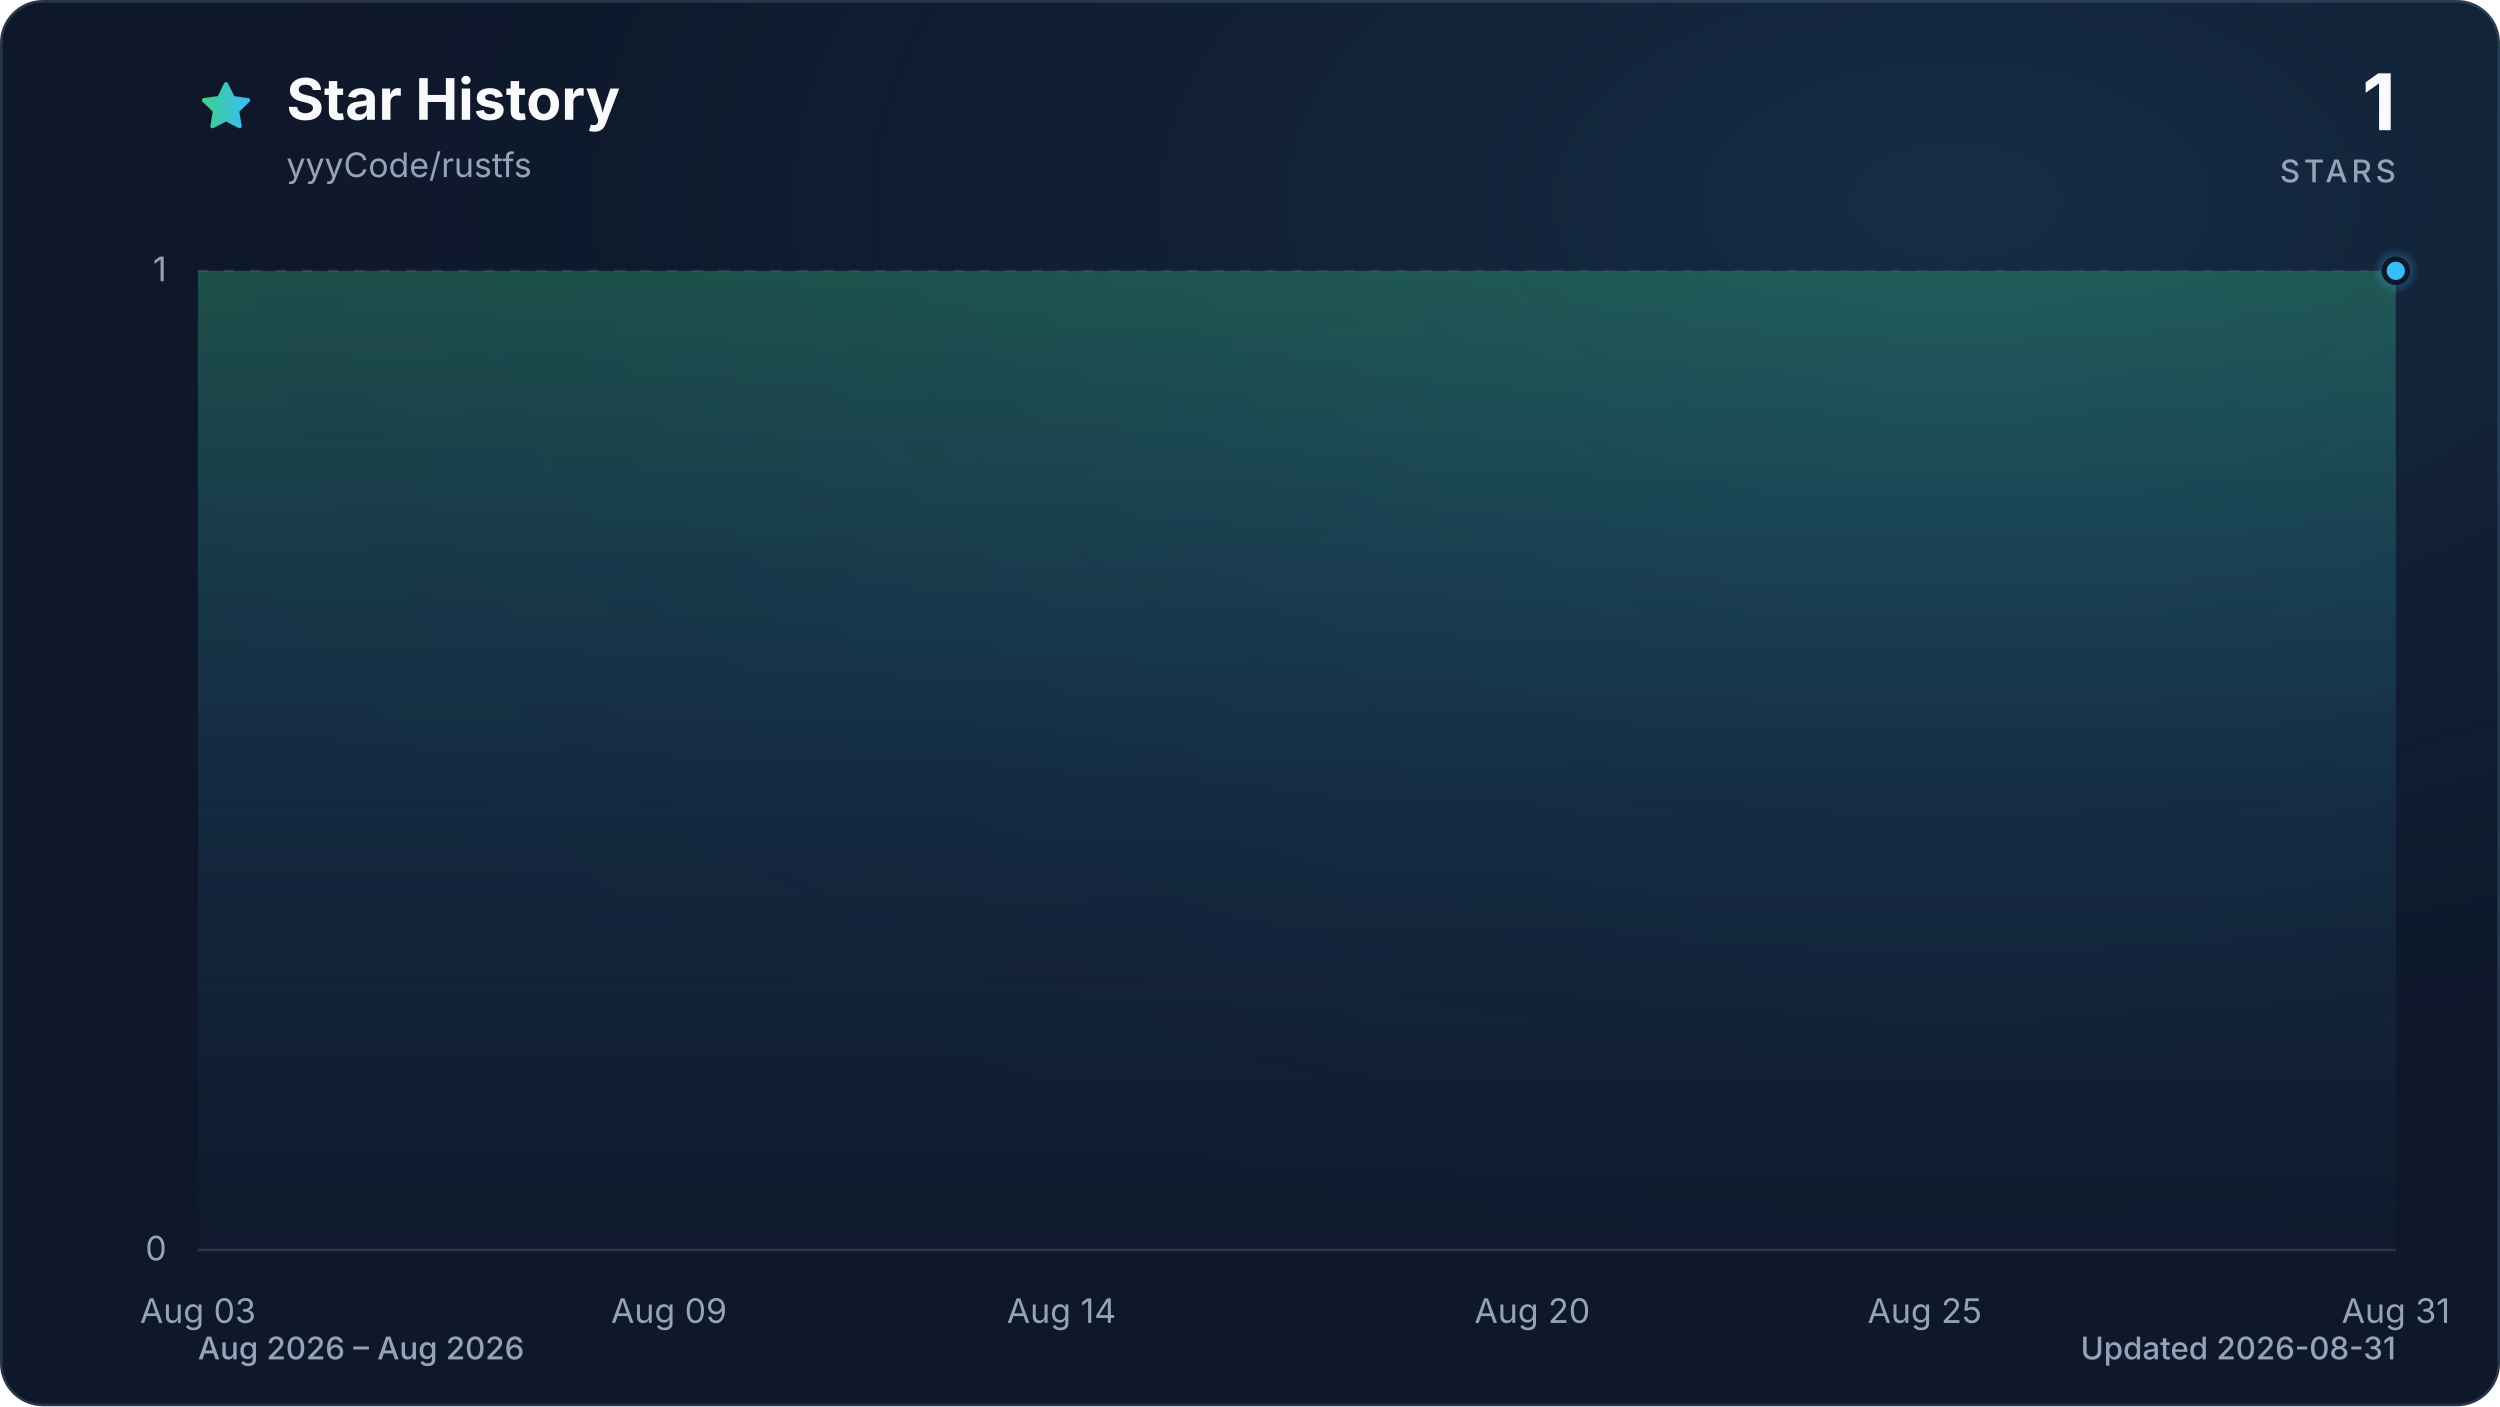
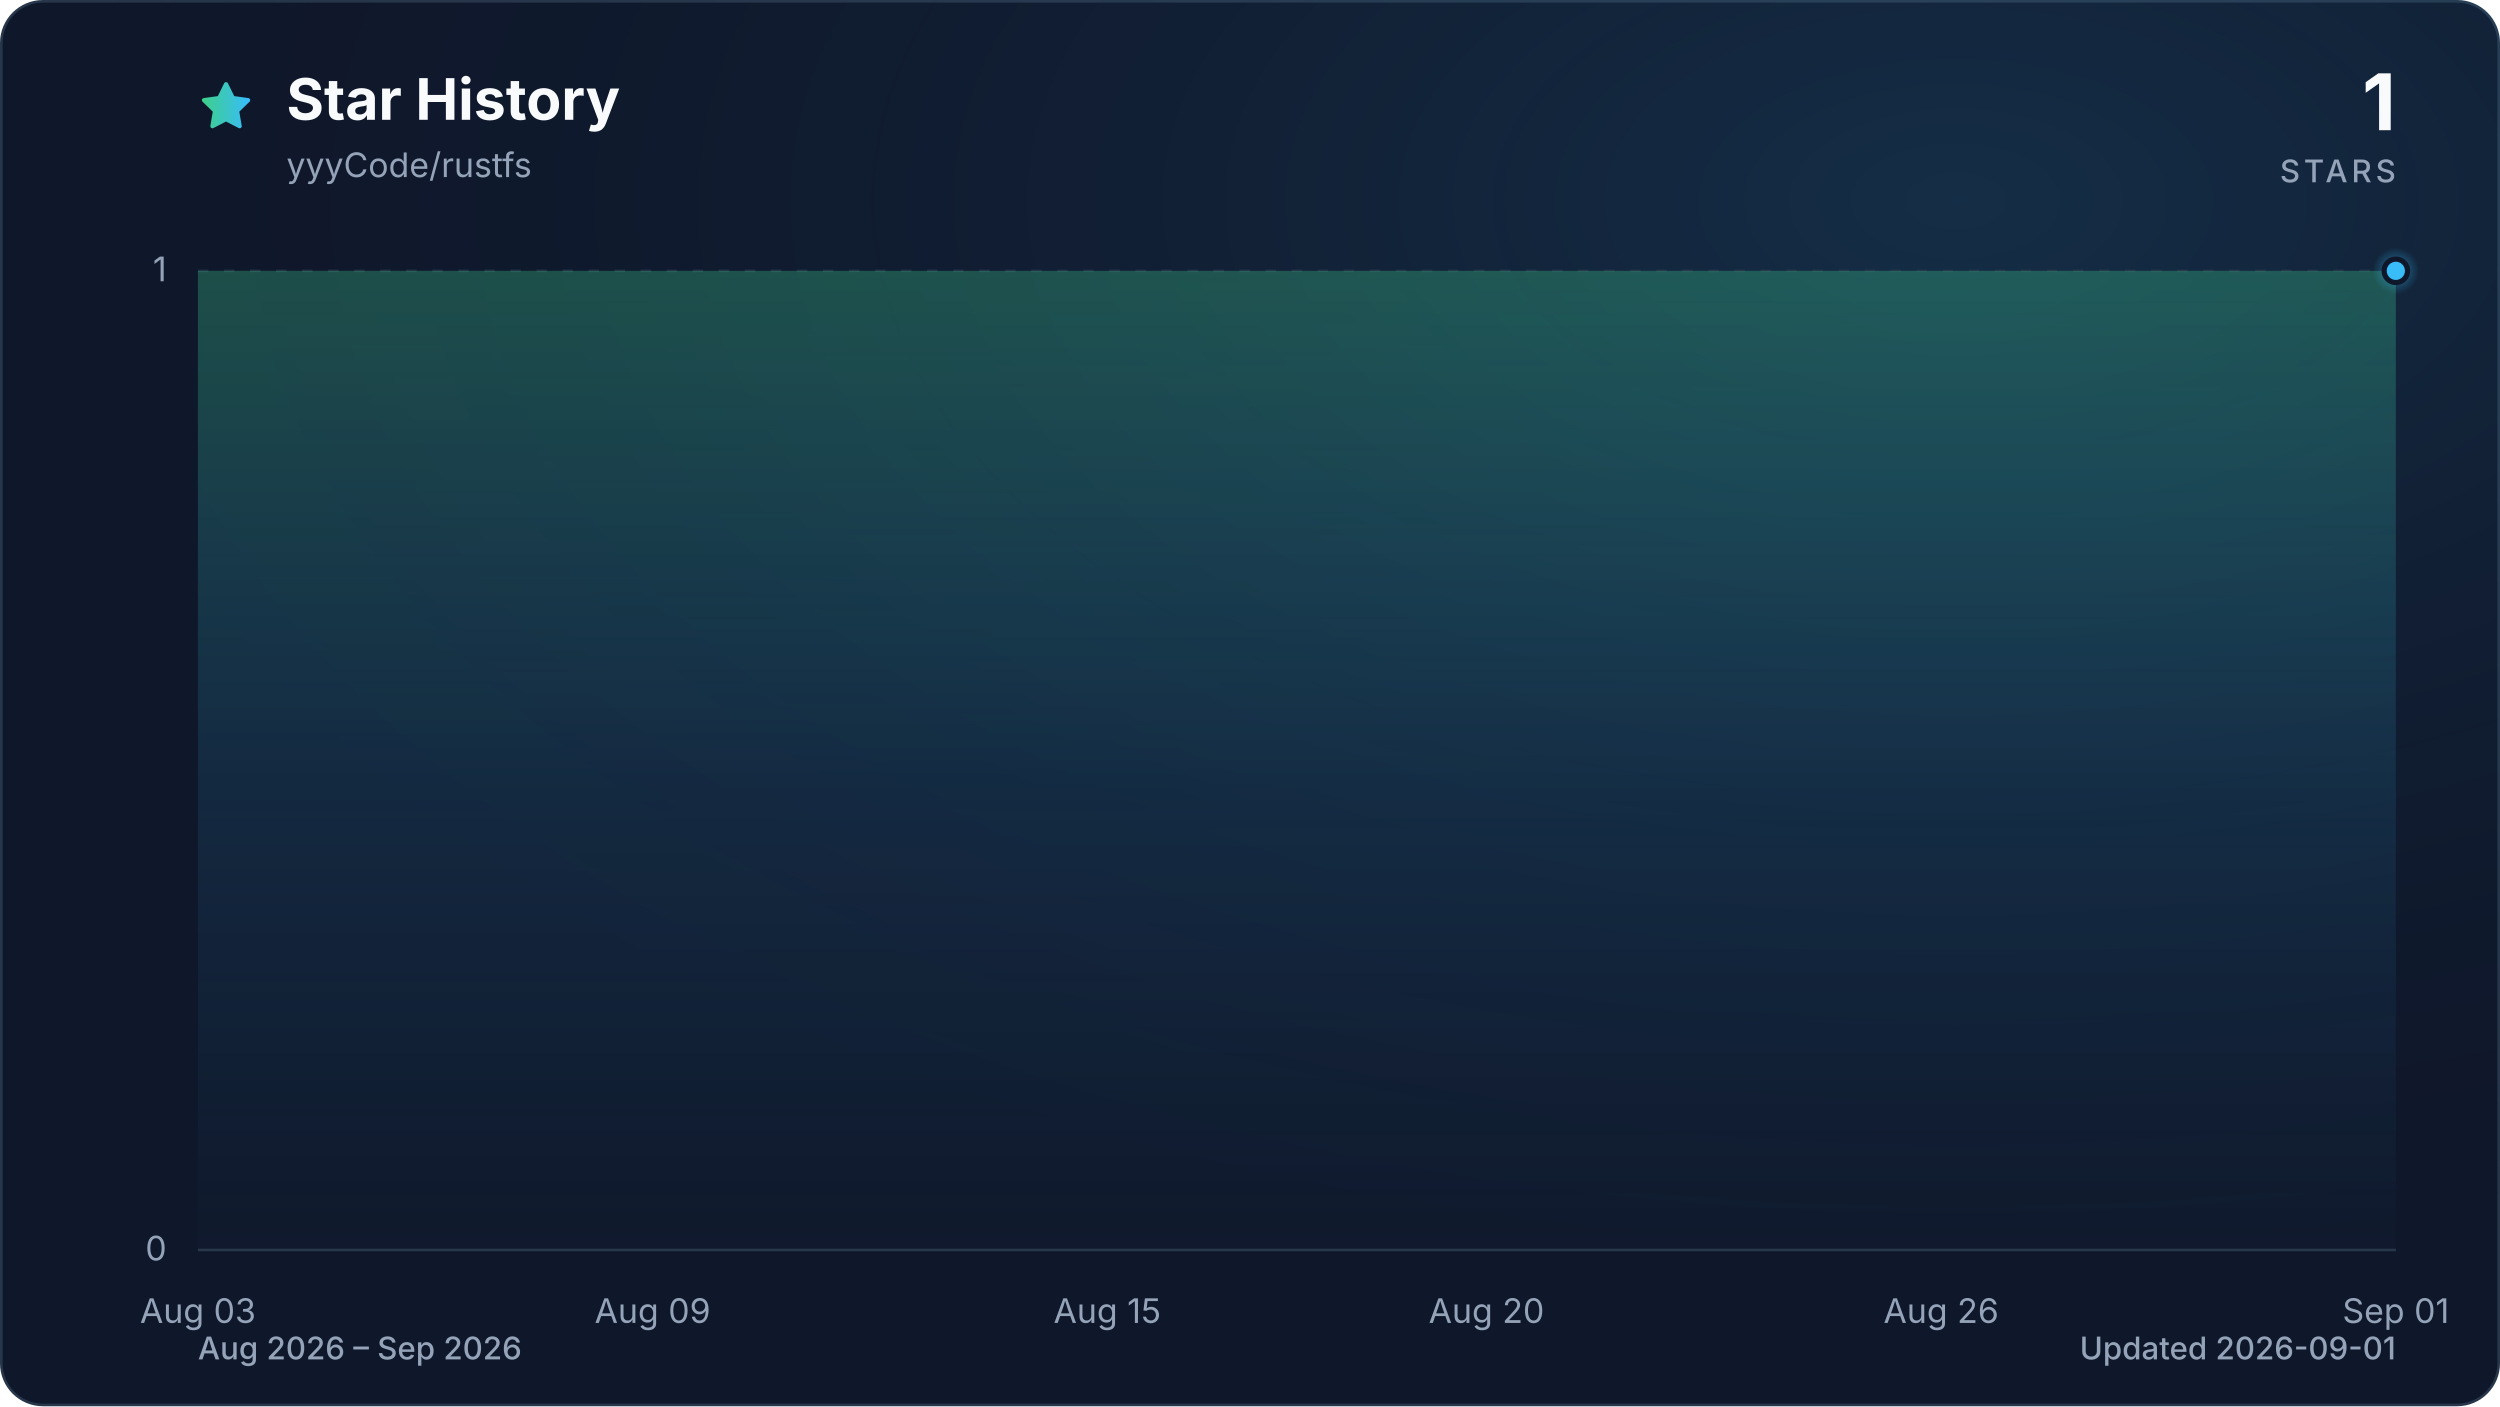
<svg xmlns="http://www.w3.org/2000/svg" viewBox="0 0 960 540" role="img" aria-labelledby="title description" data-style="gradient" data-variant="glow" data-animated="true">
  <defs>
    <linearGradient id="trend" x1="0" y1="0" x2="1" y2="0">
      <stop offset="0%" stop-color="#3ecf8e" />
      <stop offset="100%" stop-color="#38bdf8" />
    </linearGradient>
    <linearGradient id="area" x1="0" y1="0" x2="0" y2="1">
      <stop offset="0%" stop-color="#3ecf8e" stop-opacity="0.30" />
      <stop offset="55%" stop-color="#38bdf8" stop-opacity="0.10" />
      <stop offset="100%" stop-color="#38bdf8" stop-opacity="0.01" />
    </linearGradient>
    <radialGradient id="marker-halo" cx="50%" cy="50%" r="50%">
      <stop offset="0%" stop-color="#38bdf8" stop-opacity="0.55" />
      <stop offset="100%" stop-color="#38bdf8" stop-opacity="0" />
    </radialGradient>
    <radialGradient id="surface-glow" cx="78%" cy="14%" r="80%">
      <stop offset="0%" stop-color="#38bdf8" stop-opacity="0.14" />
      <stop offset="100%" stop-color="#0f172a" stop-opacity="0" />
    </radialGradient>
    <filter id="trend-glow" x="-20%" y="-20%" width="140%" height="140%">
      <feGaussianBlur stdDeviation="7" />
    </filter>
  </defs>
  <style>
.trend-enter{transform-box:fill-box;transform-origin:center;animation:trend-enter 520ms cubic-bezier(0.16,1,0.3,1)}
.marker-enter{transform-box:fill-box;transform-origin:center;animation:marker-enter 320ms cubic-bezier(0.16,1,0.3,1) 200ms both}
.marker-pulse{transform-box:fill-box;transform-origin:center;animation:marker-pulse 2.6s ease-out infinite}
@keyframes trend-enter{from{opacity:.35;transform:translateY(10px)}to{opacity:1;transform:translateY(0)}}
@keyframes marker-enter{from{opacity:0;transform:scale(.4)}to{opacity:1;transform:scale(1)}}
@keyframes marker-pulse{0%{opacity:.5;transform:scale(.7)}70%,100%{opacity:0;transform:scale(2.1)}}
@media (prefers-reduced-motion:reduce){.trend-enter,.marker-enter,.marker-pulse{animation:none!important}}
@media (prefers-reduced-motion:reduce){.marker-pulse{opacity:0}}
</style>
  <rect x="0.5" y="0.5" width="959" height="539" fill="#0f172a" stroke="#27364a" stroke-width="1" rx="16" />
  <rect width="960" height="540" fill="url(#surface-glow)" rx="16" />
  <path d="M12 2.6l2.9 5.9 6.5.9-4.7 4.6 1.1 6.5-5.8-3-5.8 3 1.1-6.5-4.7-4.6 6.5-.9L12 2.6Z" transform="translate(76 30) scale(.9)" fill="url(#trend)" stroke="url(#trend)" stroke-width="1.8" stroke-linejoin="round" aria-hidden="true" />
  <text x="110" y="46" fill="#f8fafc" font-family="ui-sans-serif, system-ui, -apple-system, BlinkMacSystemFont, 'Segoe UI', sans-serif" font-size="22" font-weight="700">Star History</text>
  <text x="110" y="68" fill="#94a3b8" font-family="ui-sans-serif, system-ui, -apple-system, BlinkMacSystemFont, 'Segoe UI', sans-serif" font-size="13">yyyCode/rustfs</text>
  <text x="920" y="50" fill="#f8fafc" font-family="ui-sans-serif, system-ui, -apple-system, BlinkMacSystemFont, 'Segoe UI', sans-serif" font-size="30" font-weight="700" text-anchor="end">1</text>
  <text x="920" y="70" fill="#94a3b8" font-family="ui-sans-serif, system-ui, -apple-system, BlinkMacSystemFont, 'Segoe UI', sans-serif" font-size="12" font-weight="500" letter-spacing="1.5" text-anchor="end">STARS</text>
  <line x1="76" y1="480.0" x2="920" y2="480.0" stroke="#27364a" stroke-width="1" stroke-dasharray="0" opacity="1" />
  <text x="64" y="484.0" fill="#94a3b8" font-family="ui-sans-serif, system-ui, -apple-system, BlinkMacSystemFont, 'Segoe UI', sans-serif" font-size="13" text-anchor="end">0</text>
  <line x1="76" y1="104.0" x2="920" y2="104.0" stroke="#27364a" stroke-width="1" stroke-dasharray="4 6" opacity="0.7" />
  <text x="64" y="108.0" fill="#94a3b8" font-family="ui-sans-serif, system-ui, -apple-system, BlinkMacSystemFont, 'Segoe UI', sans-serif" font-size="13" text-anchor="end">1</text>
  <text x="76.0" y="508" fill="#94a3b8" font-family="ui-sans-serif, system-ui, -apple-system, BlinkMacSystemFont, 'Segoe UI', sans-serif" font-size="13" text-anchor="middle">Aug 03</text>
-   <text x="256.9" y="508" fill="#94a3b8" font-family="ui-sans-serif, system-ui, -apple-system, BlinkMacSystemFont, 'Segoe UI', sans-serif" font-size="13" text-anchor="middle">Aug 09</text>
-   <text x="407.6" y="508" fill="#94a3b8" font-family="ui-sans-serif, system-ui, -apple-system, BlinkMacSystemFont, 'Segoe UI', sans-serif" font-size="13" text-anchor="middle">Aug 14</text>
-   <text x="588.4" y="508" fill="#94a3b8" font-family="ui-sans-serif, system-ui, -apple-system, BlinkMacSystemFont, 'Segoe UI', sans-serif" font-size="13" text-anchor="middle">Aug 20</text>
-   <text x="739.1" y="508" fill="#94a3b8" font-family="ui-sans-serif, system-ui, -apple-system, BlinkMacSystemFont, 'Segoe UI', sans-serif" font-size="13" text-anchor="middle">Aug 25</text>
-   <text x="920.0" y="508" fill="#94a3b8" font-family="ui-sans-serif, system-ui, -apple-system, BlinkMacSystemFont, 'Segoe UI', sans-serif" font-size="13" text-anchor="middle">Aug 31</text>
+   <text x="250.6" y="508" fill="#94a3b8" font-family="ui-sans-serif, system-ui, -apple-system, BlinkMacSystemFont, 'Segoe UI', sans-serif" font-size="13" text-anchor="middle">Aug 09</text>
+   <text x="425.2" y="508" fill="#94a3b8" font-family="ui-sans-serif, system-ui, -apple-system, BlinkMacSystemFont, 'Segoe UI', sans-serif" font-size="13" text-anchor="middle">Aug 15</text>
+   <text x="570.8" y="508" fill="#94a3b8" font-family="ui-sans-serif, system-ui, -apple-system, BlinkMacSystemFont, 'Segoe UI', sans-serif" font-size="13" text-anchor="middle">Aug 20</text>
+   <text x="745.4" y="508" fill="#94a3b8" font-family="ui-sans-serif, system-ui, -apple-system, BlinkMacSystemFont, 'Segoe UI', sans-serif" font-size="13" text-anchor="middle">Aug 26</text>
+   <text x="920.0" y="508" fill="#94a3b8" font-family="ui-sans-serif, system-ui, -apple-system, BlinkMacSystemFont, 'Segoe UI', sans-serif" font-size="13" text-anchor="middle">Sep 01</text>
  <g class="trend-enter">
-     <path d="M 76.0 104.0 C 86.0 104.0, 96.1 104.0, 106.1 104.0 C 116.2 104.0, 126.2 104.0, 136.3 104.0 C 146.3 104.0, 156.4 104.0, 166.4 104.0 C 176.5 104.0, 186.5 104.0, 196.6 104.0 C 206.6 104.0, 216.7 104.0, 226.7 104.0 C 236.8 104.0, 246.8 104.0, 256.9 104.0 C 266.9 104.0, 277.0 104.0, 287.0 104.0 C 297.0 104.0, 307.1 104.0, 317.1 104.0 C 327.2 104.0, 337.2 104.0, 347.3 104.0 C 357.3 104.0, 367.4 104.0, 377.4 104.0 C 387.5 104.0, 397.5 104.0, 407.6 104.0 C 417.6 104.0, 427.7 104.0, 437.7 104.0 C 447.8 104.0, 457.8 104.0, 467.9 104.0 C 477.9 104.0, 488.0 104.0, 498.0 104.0 C 508.0 104.0, 518.1 104.0, 528.1 104.0 C 538.2 104.0, 548.2 104.0, 558.3 104.0 C 568.3 104.0, 578.4 104.0, 588.4 104.0 C 598.5 104.0, 608.5 104.0, 618.6 104.0 C 628.6 104.0, 638.7 104.0, 648.7 104.0 C 658.8 104.0, 668.8 104.0, 678.9 104.0 C 688.9 104.0, 699.0 104.0, 709.0 104.0 C 719.0 104.0, 729.1 104.0, 739.1 104.0 C 749.2 104.0, 759.2 104.0, 769.3 104.0 C 779.3 104.0, 789.4 104.0, 799.4 104.0 C 809.5 104.0, 819.5 104.0, 829.6 104.0 C 839.6 104.0, 849.7 104.0, 859.7 104.0 C 869.8 104.0, 879.8 104.0, 889.9 104.0 C 899.9 104.0, 910.0 104.0, 920.0 104.0 L 920.0 480.0 L 76.0 480.0 Z" fill="url(#area)" />
-     <path d="M 76.0 104.0 C 86.0 104.0, 96.1 104.0, 106.1 104.0 C 116.2 104.0, 126.2 104.0, 136.3 104.0 C 146.3 104.0, 156.4 104.0, 166.4 104.0 C 176.5 104.0, 186.5 104.0, 196.6 104.0 C 206.6 104.0, 216.7 104.0, 226.7 104.0 C 236.8 104.0, 246.8 104.0, 256.9 104.0 C 266.9 104.0, 277.0 104.0, 287.0 104.0 C 297.0 104.0, 307.1 104.0, 317.1 104.0 C 327.2 104.0, 337.2 104.0, 347.3 104.0 C 357.3 104.0, 367.4 104.0, 377.4 104.0 C 387.5 104.0, 397.5 104.0, 407.6 104.0 C 417.6 104.0, 427.7 104.0, 437.7 104.0 C 447.8 104.0, 457.8 104.0, 467.9 104.0 C 477.9 104.0, 488.0 104.0, 498.0 104.0 C 508.0 104.0, 518.1 104.0, 528.1 104.0 C 538.2 104.0, 548.2 104.0, 558.3 104.0 C 568.3 104.0, 578.4 104.0, 588.4 104.0 C 598.5 104.0, 608.5 104.0, 618.6 104.0 C 628.6 104.0, 638.7 104.0, 648.7 104.0 C 658.8 104.0, 668.8 104.0, 678.9 104.0 C 688.9 104.0, 699.0 104.0, 709.0 104.0 C 719.0 104.0, 729.1 104.0, 739.1 104.0 C 749.2 104.0, 759.2 104.0, 769.3 104.0 C 779.3 104.0, 789.4 104.0, 799.4 104.0 C 809.5 104.0, 819.5 104.0, 829.6 104.0 C 839.6 104.0, 849.7 104.0, 859.7 104.0 C 869.8 104.0, 879.8 104.0, 889.9 104.0 C 899.9 104.0, 910.0 104.0, 920.0 104.0" fill="none" stroke="url(#trend)" stroke-width="12" stroke-linecap="round" stroke-linejoin="round" opacity="0.16" filter="url(#trend-glow)" />
-     <path d="M 76.0 104.0 C 86.0 104.0, 96.1 104.0, 106.1 104.0 C 116.2 104.0, 126.2 104.0, 136.3 104.0 C 146.3 104.0, 156.4 104.0, 166.4 104.0 C 176.5 104.0, 186.5 104.0, 196.6 104.0 C 206.6 104.0, 216.7 104.0, 226.7 104.0 C 236.8 104.0, 246.8 104.0, 256.9 104.0 C 266.9 104.0, 277.0 104.0, 287.0 104.0 C 297.0 104.0, 307.1 104.0, 317.1 104.0 C 327.2 104.0, 337.2 104.0, 347.3 104.0 C 357.3 104.0, 367.4 104.0, 377.4 104.0 C 387.5 104.0, 397.5 104.0, 407.6 104.0 C 417.6 104.0, 427.7 104.0, 437.7 104.0 C 447.8 104.0, 457.8 104.0, 467.9 104.0 C 477.9 104.0, 488.0 104.0, 498.0 104.0 C 508.0 104.0, 518.1 104.0, 528.1 104.0 C 538.2 104.0, 548.2 104.0, 558.3 104.0 C 568.3 104.0, 578.4 104.0, 588.4 104.0 C 598.5 104.0, 608.5 104.0, 618.6 104.0 C 628.6 104.0, 638.7 104.0, 648.7 104.0 C 658.8 104.0, 668.8 104.0, 678.9 104.0 C 688.9 104.0, 699.0 104.0, 709.0 104.0 C 719.0 104.0, 729.1 104.0, 739.1 104.0 C 749.2 104.0, 759.2 104.0, 769.3 104.0 C 779.3 104.0, 789.4 104.0, 799.4 104.0 C 809.5 104.0, 819.5 104.0, 829.6 104.0 C 839.6 104.0, 849.7 104.0, 859.7 104.0 C 869.8 104.0, 879.8 104.0, 889.9 104.0 C 899.9 104.0, 910.0 104.0, 920.0 104.0" fill="none" stroke="url(#trend)" stroke-width="3" stroke-linecap="round" stroke-linejoin="round" />
+     <path d="M 76.0 104.0 C 85.7 104.0, 95.4 104.0, 105.1 104.0 C 114.8 104.0, 124.5 104.0, 134.2 104.0 C 143.9 104.0, 153.6 104.0, 163.3 104.0 C 173.0 104.0, 182.7 104.0, 192.4 104.0 C 202.1 104.0, 211.8 104.0, 221.5 104.0 C 231.2 104.0, 240.9 104.0, 250.6 104.0 C 260.3 104.0, 270.0 104.0, 279.7 104.0 C 289.4 104.0, 299.1 104.0, 308.8 104.0 C 318.5 104.0, 328.2 104.0, 337.9 104.0 C 347.6 104.0, 357.3 104.0, 367.0 104.0 C 376.7 104.0, 386.4 104.0, 396.1 104.0 C 405.8 104.0, 415.5 104.0, 425.2 104.0 C 434.9 104.0, 444.6 104.0, 454.3 104.0 C 464.0 104.0, 473.7 104.0, 483.4 104.0 C 493.1 104.0, 502.9 104.0, 512.6 104.0 C 522.3 104.0, 532.0 104.0, 541.7 104.0 C 551.4 104.0, 561.1 104.0, 570.8 104.0 C 580.5 104.0, 590.2 104.0, 599.9 104.0 C 609.6 104.0, 619.3 104.0, 629.0 104.0 C 638.7 104.0, 648.4 104.0, 658.1 104.0 C 667.8 104.0, 677.5 104.0, 687.2 104.0 C 696.9 104.0, 706.6 104.0, 716.3 104.0 C 726.0 104.0, 735.7 104.0, 745.4 104.0 C 755.1 104.0, 764.8 104.0, 774.5 104.0 C 784.2 104.0, 793.9 104.0, 803.6 104.0 C 813.3 104.0, 823.0 104.0, 832.7 104.0 C 842.4 104.0, 852.1 104.0, 861.8 104.0 C 871.5 104.0, 881.2 104.0, 890.9 104.0 C 900.6 104.0, 910.3 104.0, 920.0 104.0 L 920.0 480.0 L 76.0 480.0 Z" fill="url(#area)" />
+     <path d="M 76.0 104.0 C 85.7 104.0, 95.4 104.0, 105.1 104.0 C 114.8 104.0, 124.5 104.0, 134.2 104.0 C 143.9 104.0, 153.6 104.0, 163.3 104.0 C 173.0 104.0, 182.7 104.0, 192.4 104.0 C 202.1 104.0, 211.8 104.0, 221.5 104.0 C 231.2 104.0, 240.9 104.0, 250.6 104.0 C 260.3 104.0, 270.0 104.0, 279.7 104.0 C 289.4 104.0, 299.1 104.0, 308.8 104.0 C 318.5 104.0, 328.2 104.0, 337.9 104.0 C 347.6 104.0, 357.3 104.0, 367.0 104.0 C 376.7 104.0, 386.4 104.0, 396.1 104.0 C 405.8 104.0, 415.5 104.0, 425.2 104.0 C 434.9 104.0, 444.6 104.0, 454.3 104.0 C 464.0 104.0, 473.7 104.0, 483.4 104.0 C 493.1 104.0, 502.9 104.0, 512.6 104.0 C 522.3 104.0, 532.0 104.0, 541.7 104.0 C 551.4 104.0, 561.1 104.0, 570.8 104.0 C 580.5 104.0, 590.2 104.0, 599.9 104.0 C 609.6 104.0, 619.3 104.0, 629.0 104.0 C 638.7 104.0, 648.4 104.0, 658.1 104.0 C 667.8 104.0, 677.5 104.0, 687.2 104.0 C 696.9 104.0, 706.6 104.0, 716.3 104.0 C 726.0 104.0, 735.7 104.0, 745.4 104.0 C 755.1 104.0, 764.8 104.0, 774.5 104.0 C 784.2 104.0, 793.9 104.0, 803.6 104.0 C 813.3 104.0, 823.0 104.0, 832.7 104.0 C 842.4 104.0, 852.1 104.0, 861.8 104.0 C 871.5 104.0, 881.2 104.0, 890.9 104.0 C 900.6 104.0, 910.3 104.0, 920.0 104.0" fill="none" stroke="url(#trend)" stroke-width="12" stroke-linecap="round" stroke-linejoin="round" opacity="0.16" filter="url(#trend-glow)" />
+     <path d="M 76.0 104.0 C 85.7 104.0, 95.4 104.0, 105.1 104.0 C 114.8 104.0, 124.5 104.0, 134.2 104.0 C 143.9 104.0, 153.6 104.0, 163.3 104.0 C 173.0 104.0, 182.7 104.0, 192.4 104.0 C 202.1 104.0, 211.8 104.0, 221.5 104.0 C 231.2 104.0, 240.9 104.0, 250.6 104.0 C 260.3 104.0, 270.0 104.0, 279.7 104.0 C 289.4 104.0, 299.1 104.0, 308.8 104.0 C 318.5 104.0, 328.2 104.0, 337.9 104.0 C 347.6 104.0, 357.3 104.0, 367.0 104.0 C 376.7 104.0, 386.4 104.0, 396.1 104.0 C 405.8 104.0, 415.5 104.0, 425.2 104.0 C 434.9 104.0, 444.6 104.0, 454.3 104.0 C 464.0 104.0, 473.7 104.0, 483.4 104.0 C 493.1 104.0, 502.9 104.0, 512.6 104.0 C 522.3 104.0, 532.0 104.0, 541.7 104.0 C 551.4 104.0, 561.1 104.0, 570.8 104.0 C 580.5 104.0, 590.2 104.0, 599.9 104.0 C 609.6 104.0, 619.3 104.0, 629.0 104.0 C 638.7 104.0, 648.4 104.0, 658.1 104.0 C 667.8 104.0, 677.5 104.0, 687.2 104.0 C 696.9 104.0, 706.6 104.0, 716.3 104.0 C 726.0 104.0, 735.7 104.0, 745.4 104.0 C 755.1 104.0, 764.8 104.0, 774.5 104.0 C 784.2 104.0, 793.9 104.0, 803.6 104.0 C 813.3 104.0, 823.0 104.0, 832.7 104.0 C 842.4 104.0, 852.1 104.0, 861.8 104.0 C 871.5 104.0, 881.2 104.0, 890.9 104.0 C 900.6 104.0, 910.3 104.0, 920.0 104.0" fill="none" stroke="url(#trend)" stroke-width="3" stroke-linecap="round" stroke-linejoin="round" />
  </g>
  <g class="marker-enter">
    <circle class="marker-pulse" cx="920.0" cy="104.0" r="9" fill="url(#marker-halo)" />
    <circle cx="920.0" cy="104.0" r="4.5" fill="#38bdf8" stroke="#0f172a" stroke-width="2" />
  </g>
-   <text x="76" y="522" fill="#94a3b8" font-family="ui-sans-serif, system-ui, -apple-system, BlinkMacSystemFont, 'Segoe UI', sans-serif" font-size="12" font-weight="500">Aug 2026 – Aug 2026</text>
-   <text x="920" y="522" fill="#94a3b8" font-family="ui-sans-serif, system-ui, -apple-system, BlinkMacSystemFont, 'Segoe UI', sans-serif" font-size="12" font-weight="500" text-anchor="end">Updated 2026-08-31</text>
+   <text x="76" y="522" fill="#94a3b8" font-family="ui-sans-serif, system-ui, -apple-system, BlinkMacSystemFont, 'Segoe UI', sans-serif" font-size="12" font-weight="500">Aug 2026 – Sep 2026</text>
+   <text x="920" y="522" fill="#94a3b8" font-family="ui-sans-serif, system-ui, -apple-system, BlinkMacSystemFont, 'Segoe UI', sans-serif" font-size="12" font-weight="500" text-anchor="end">Updated 2026-09-01</text>
</svg>
